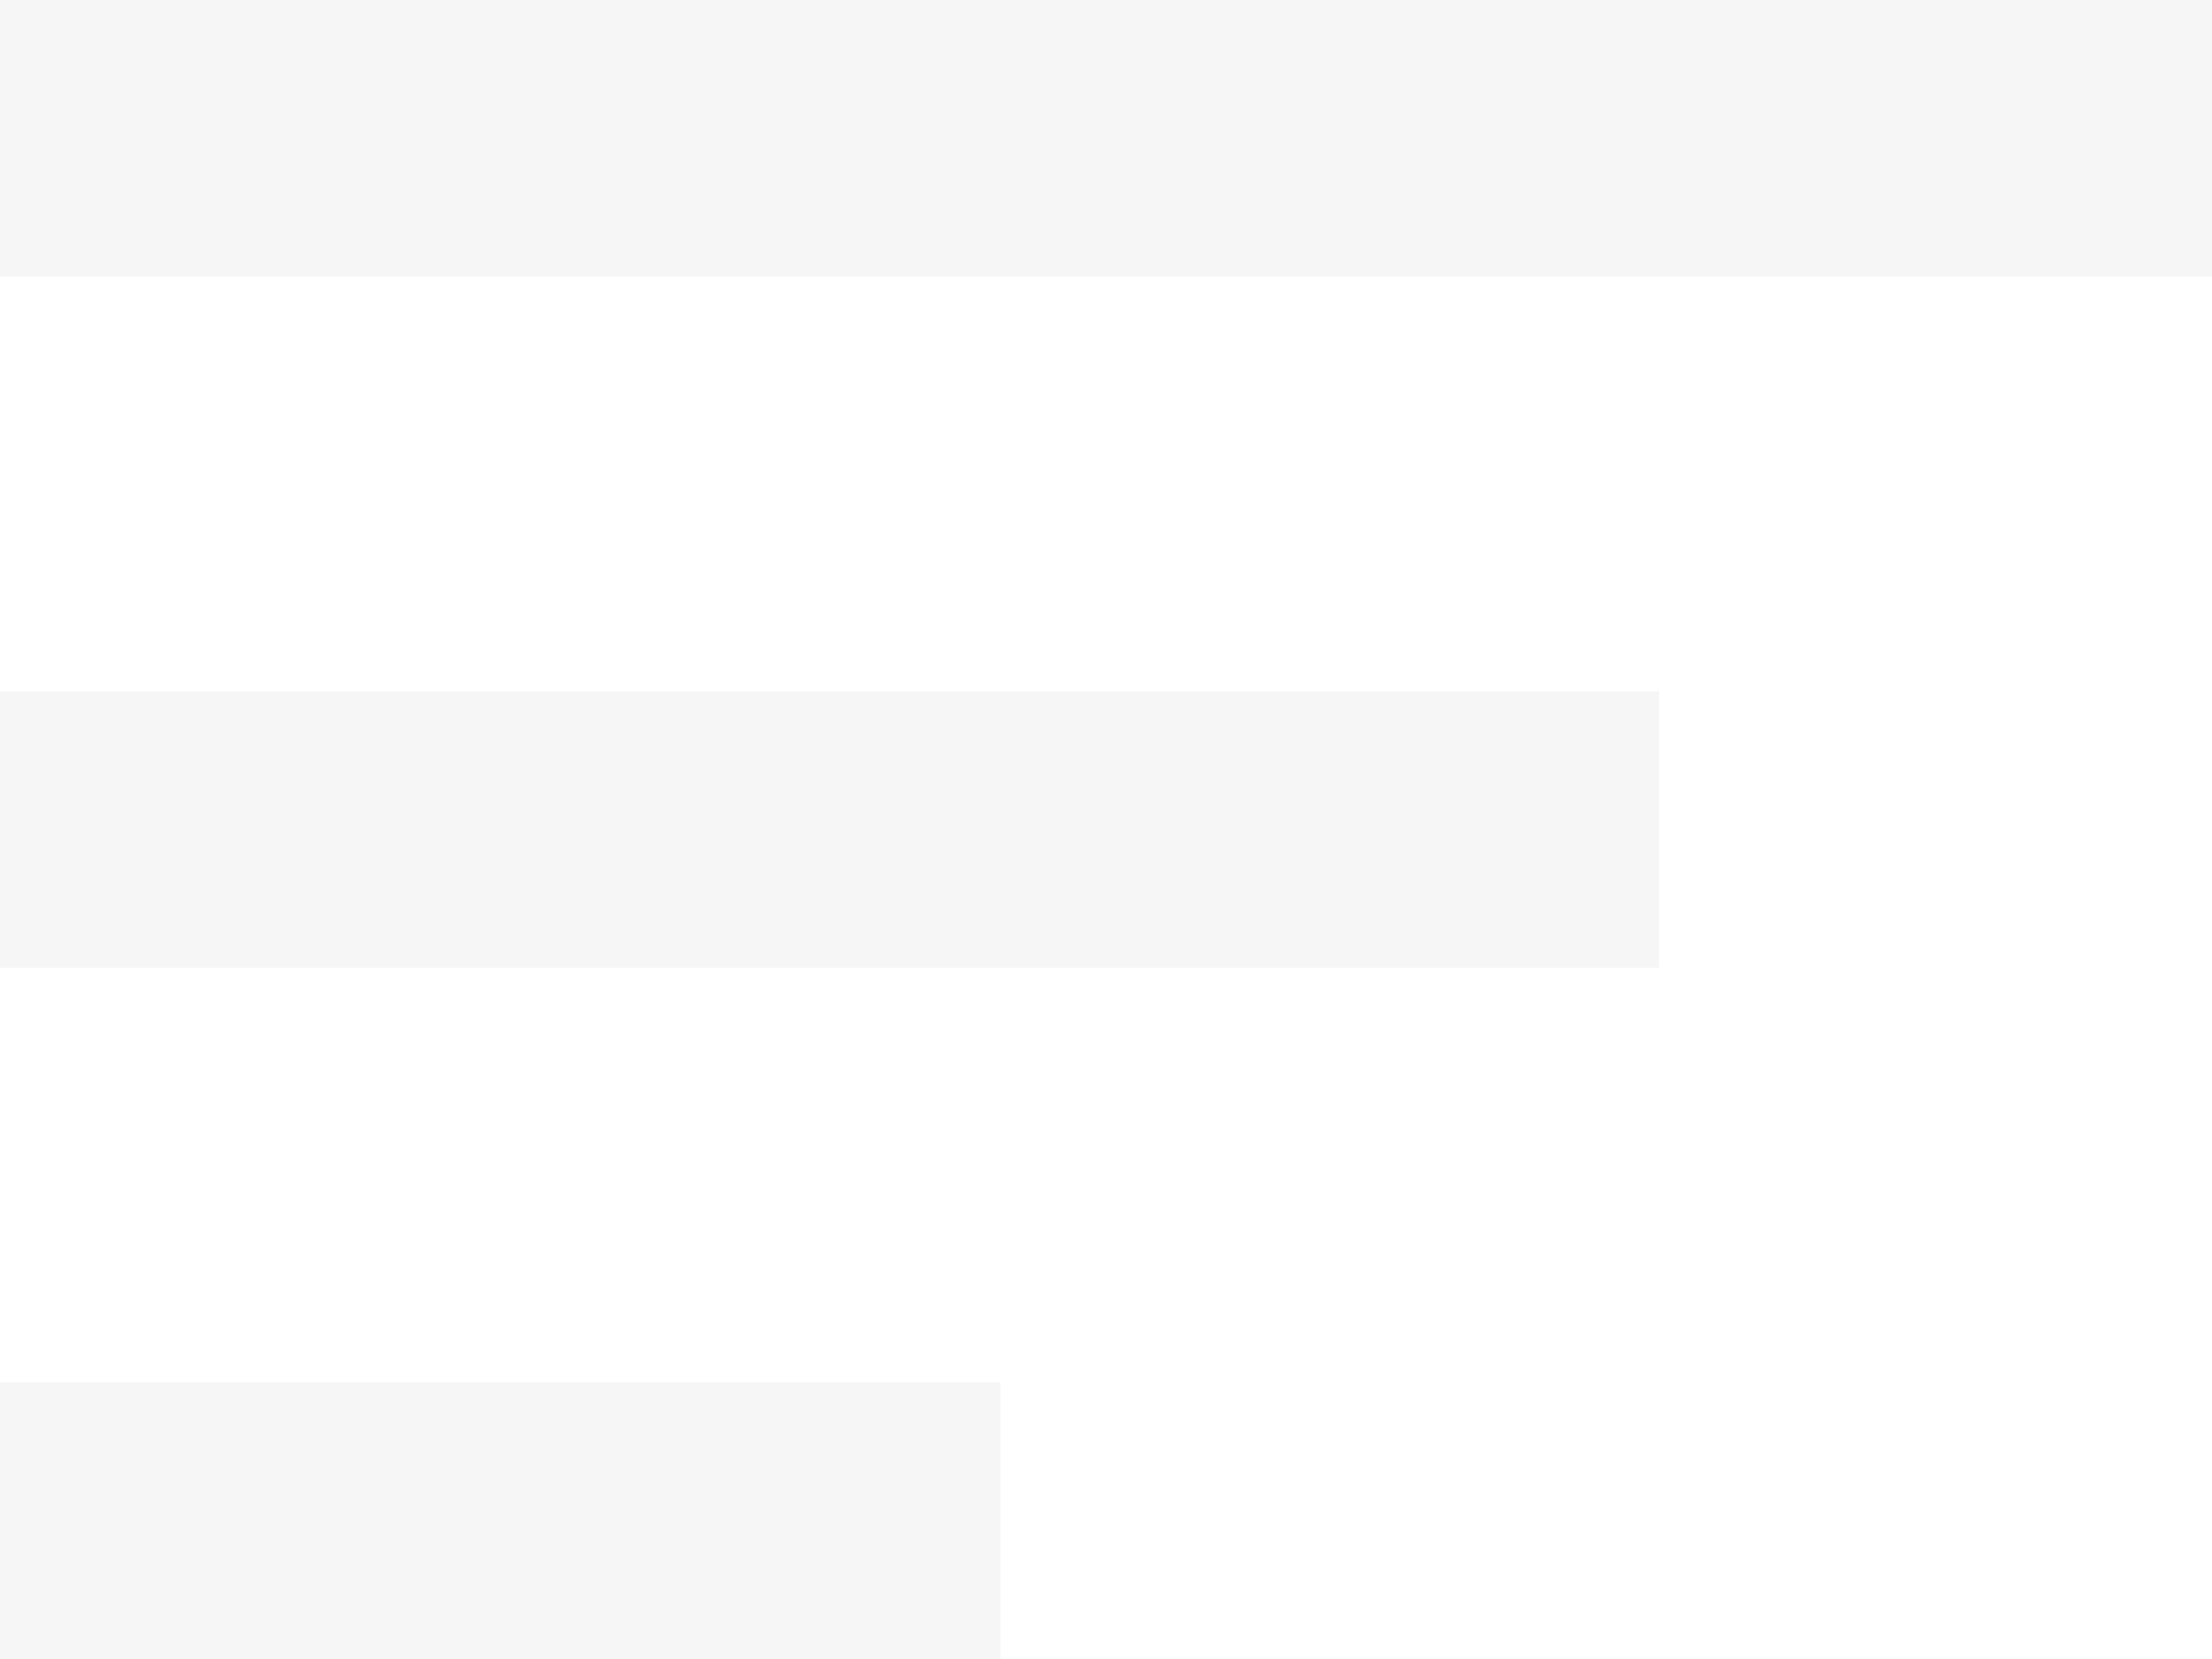
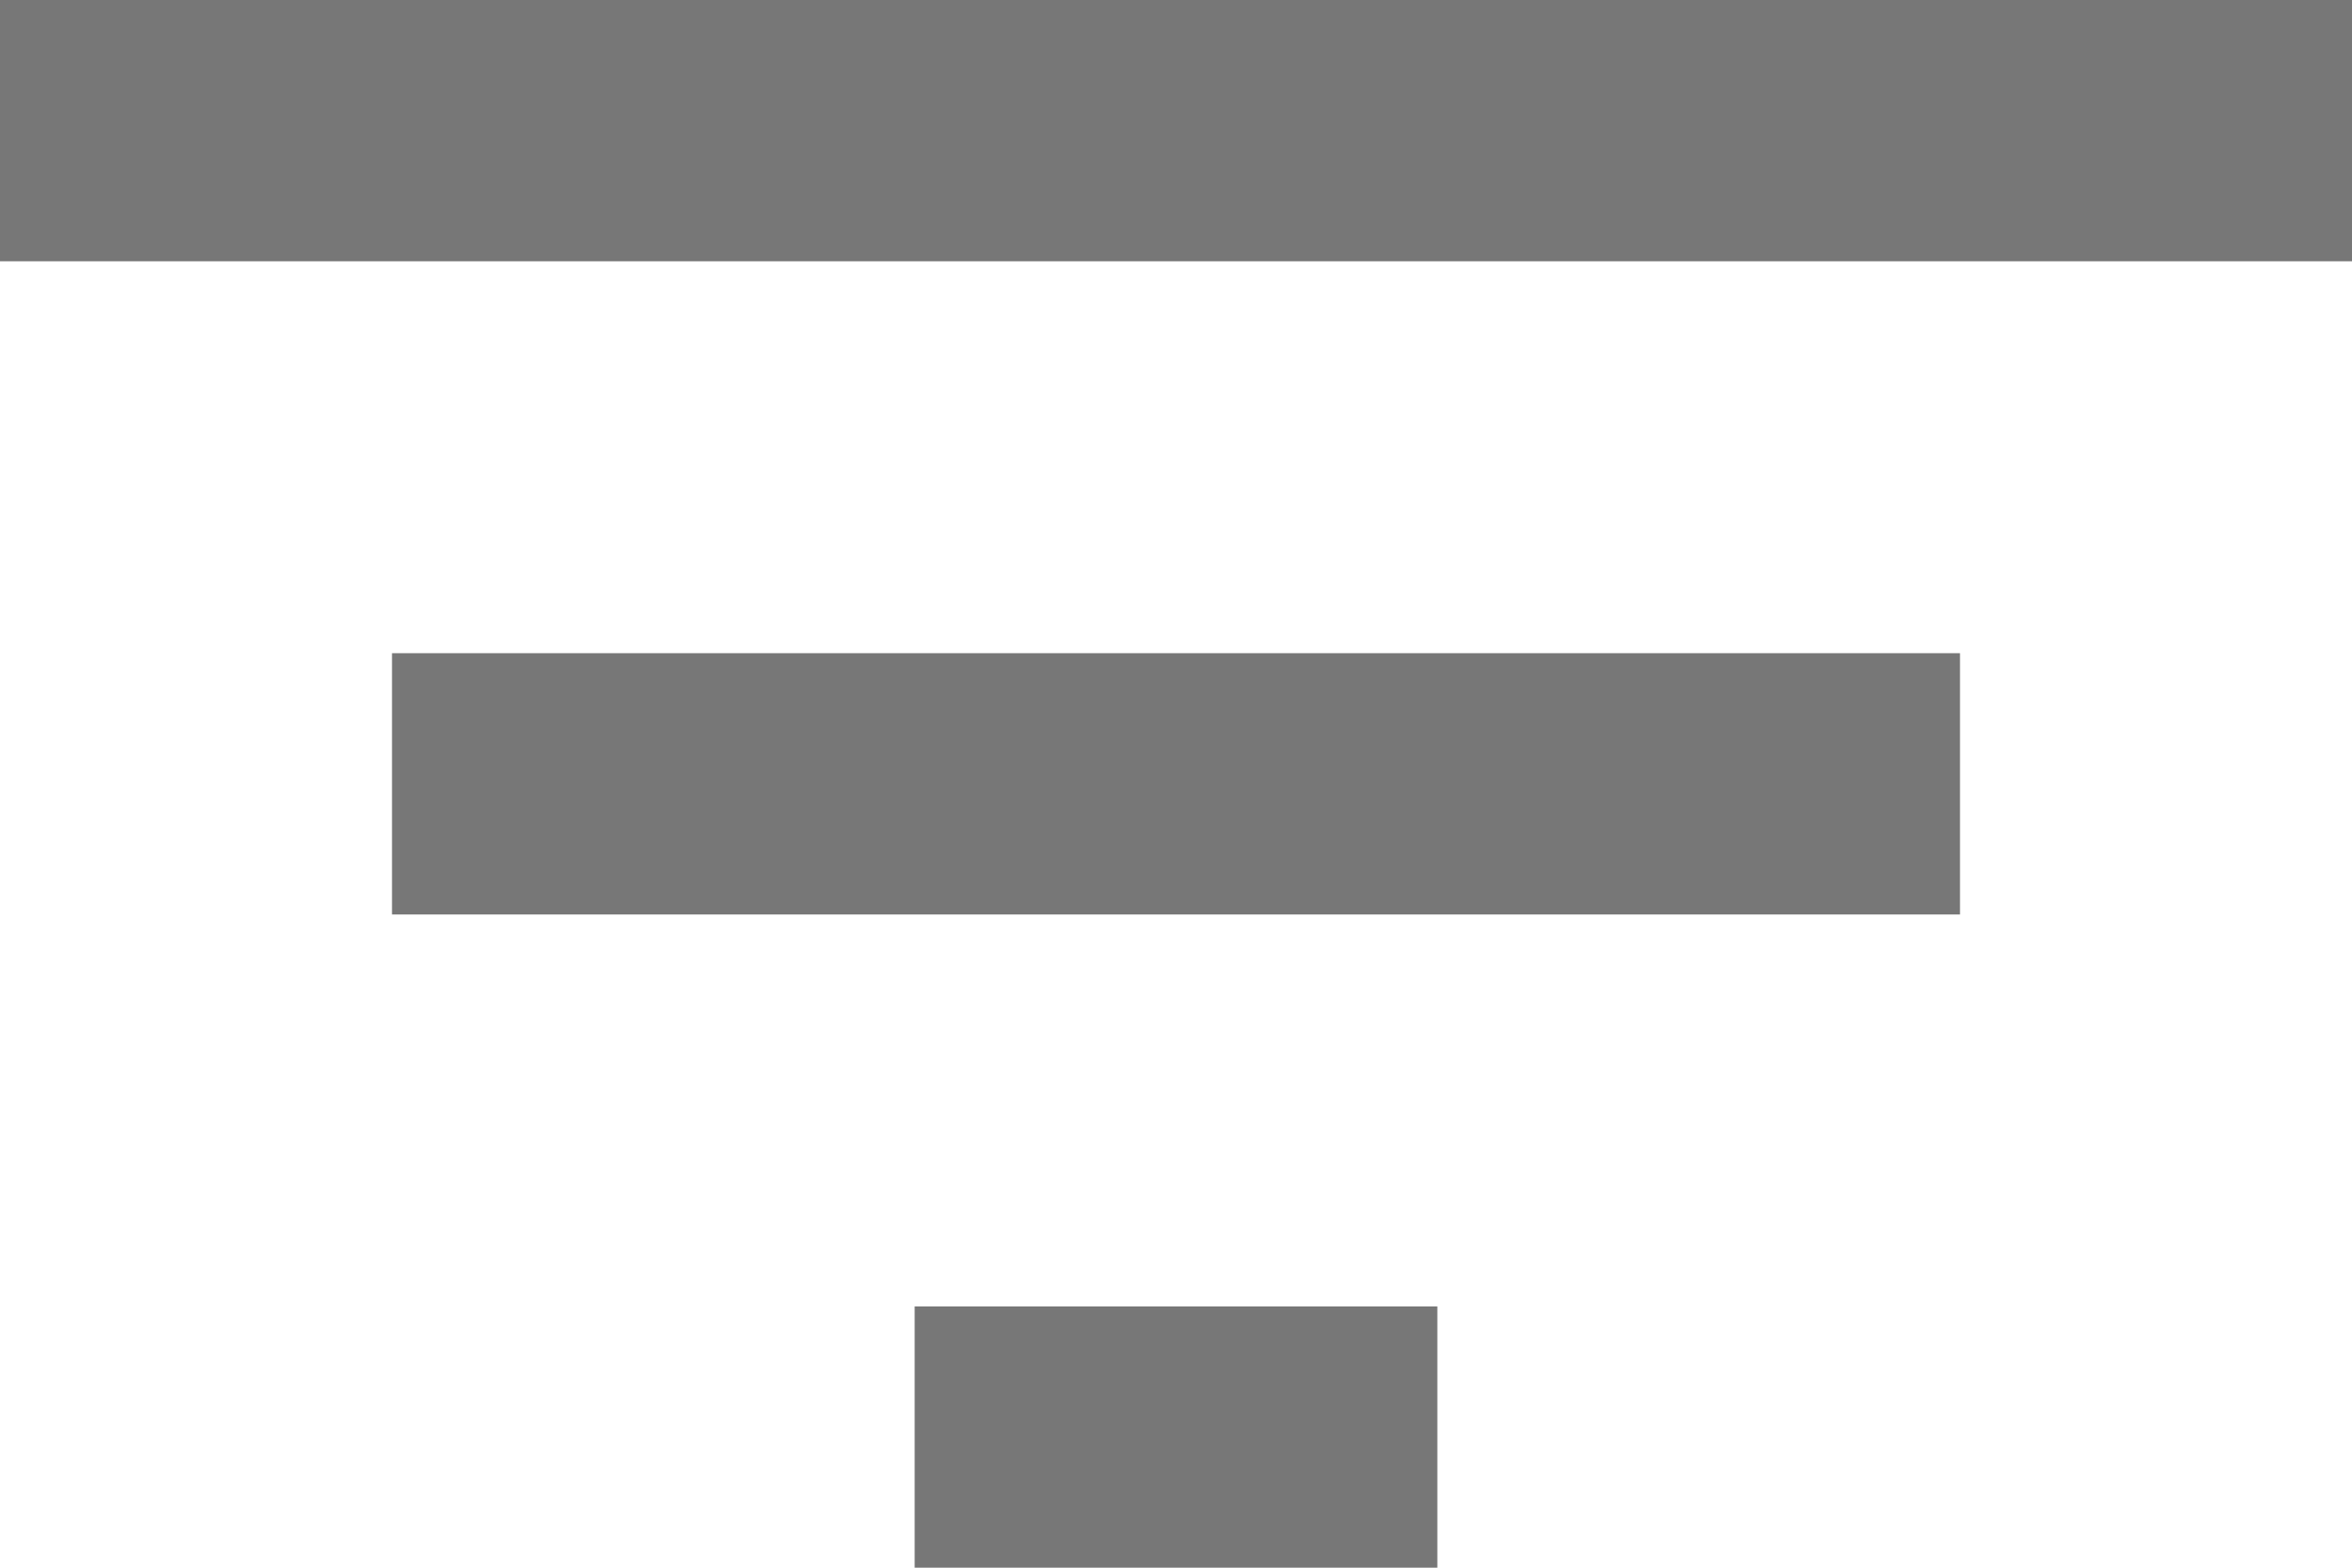
- <svg xmlns="http://www.w3.org/2000/svg" width="16" height="12" viewBox="0 0 16 12" fill="none">
-   <path d="M0 5H12V7H0V5ZM0 0H16V2H0V0ZM0 12H7.235V10H0V12Z" fill="#F6F6F6" />
+ <svg xmlns="http://www.w3.org/2000/svg" width="18" height="12" viewBox="0 0 18 12" fill="none">
+   <path d="M7 12H11V10H7V12ZM0 0V2H18V0H0ZM3 7H15V5H3V7Z" fill="#777777" />
</svg>
